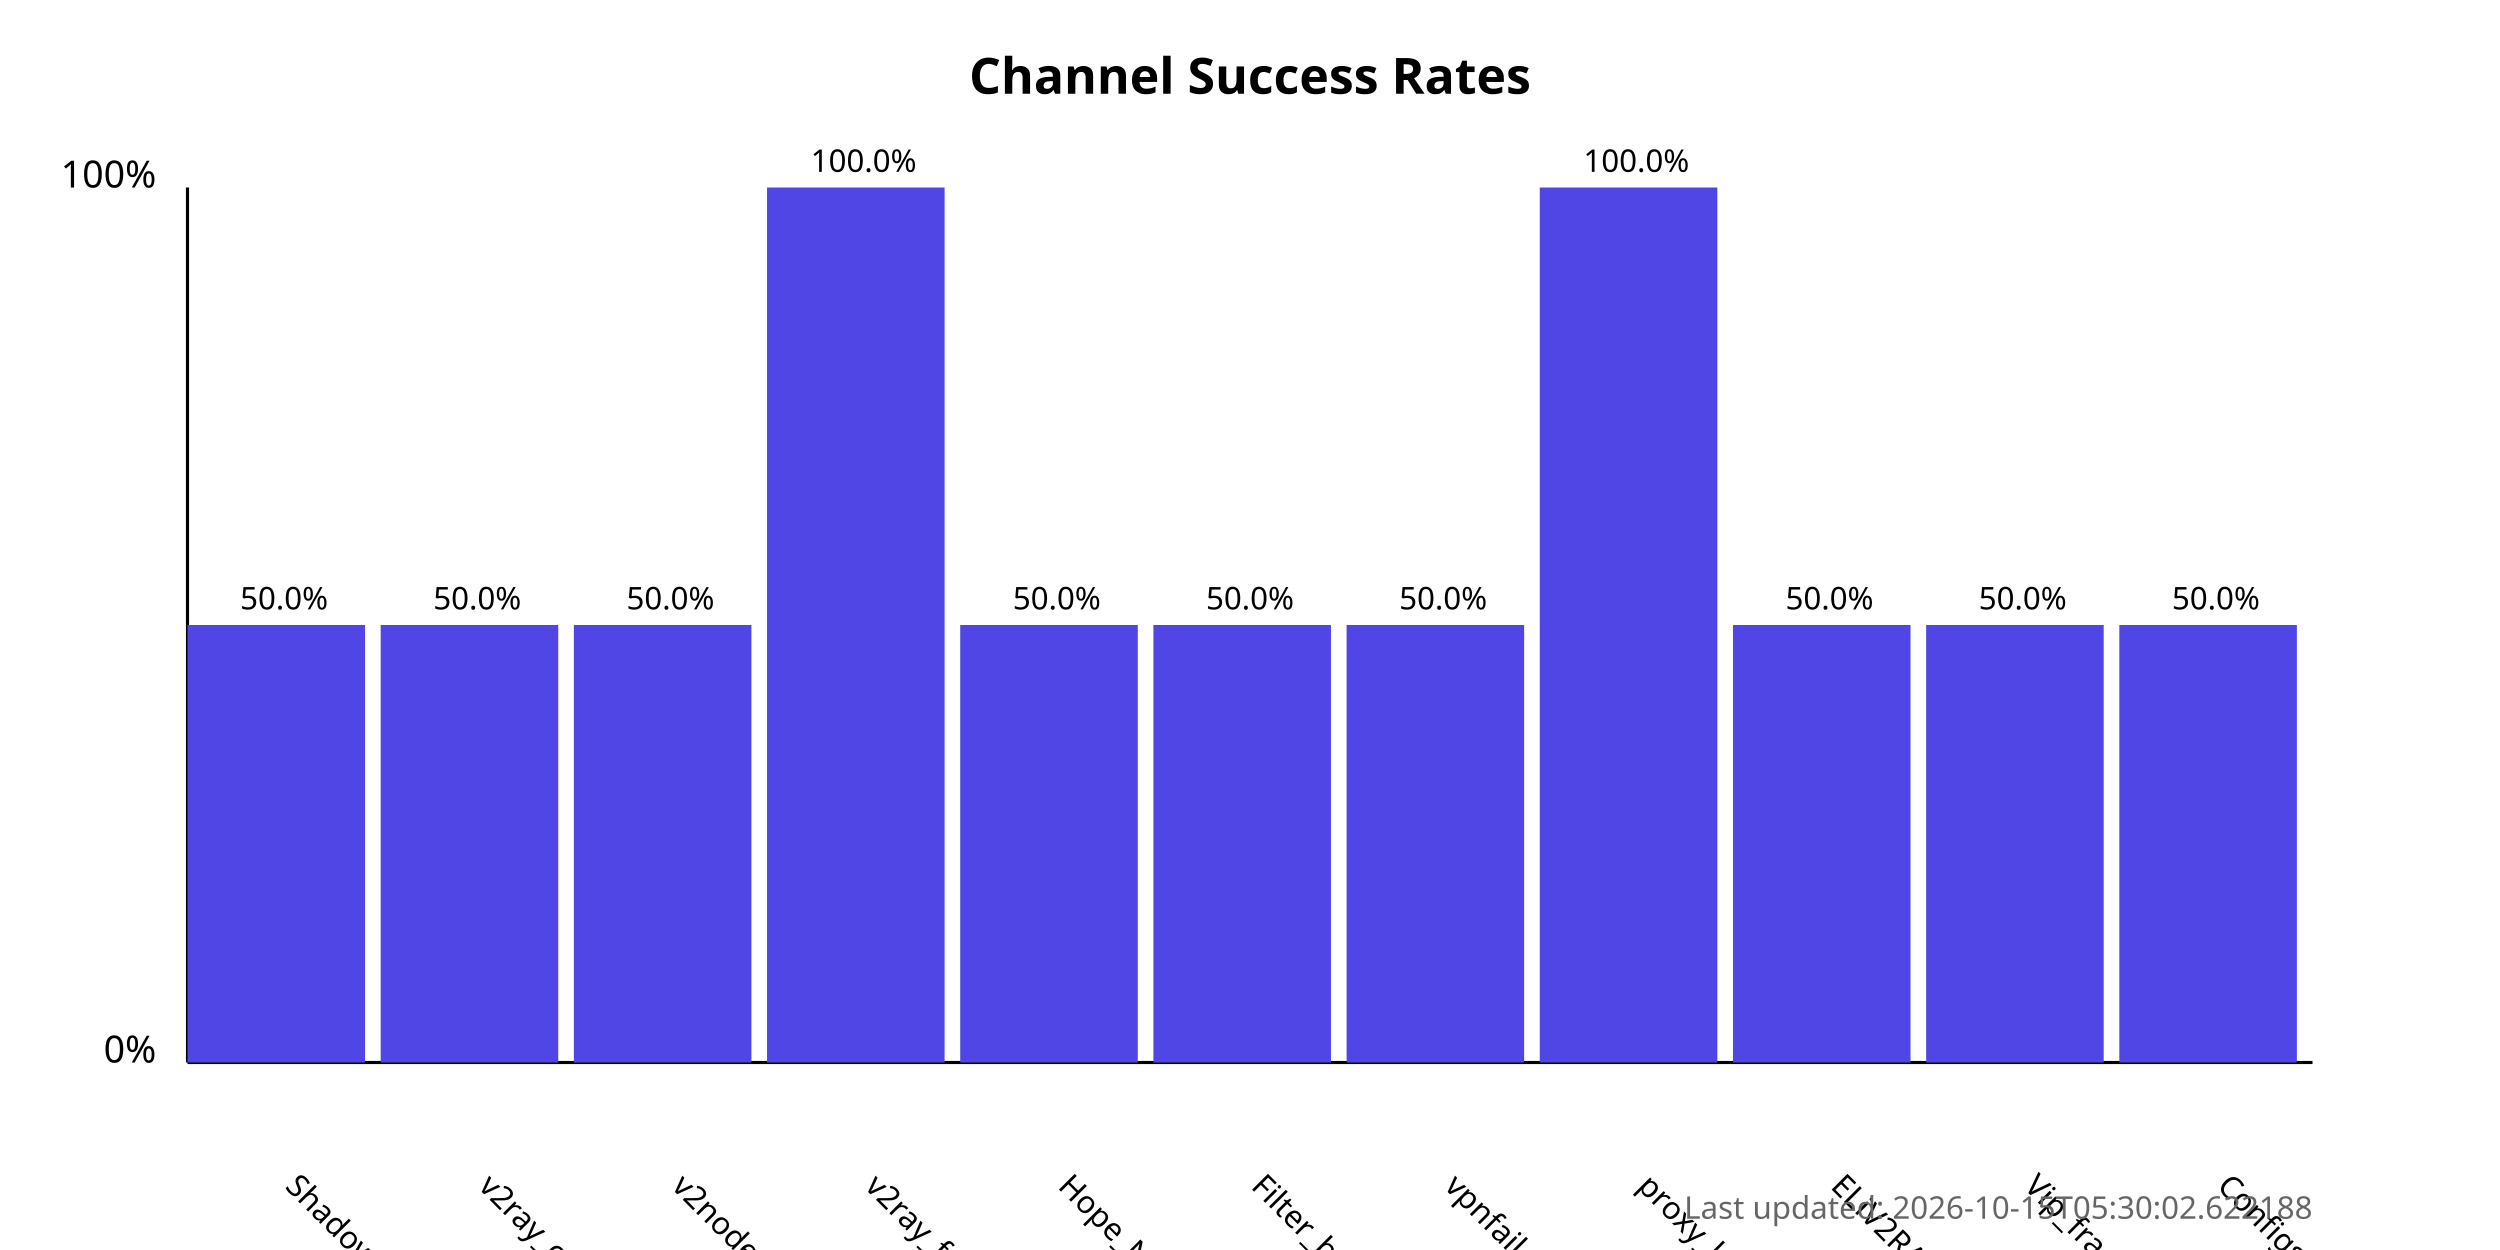
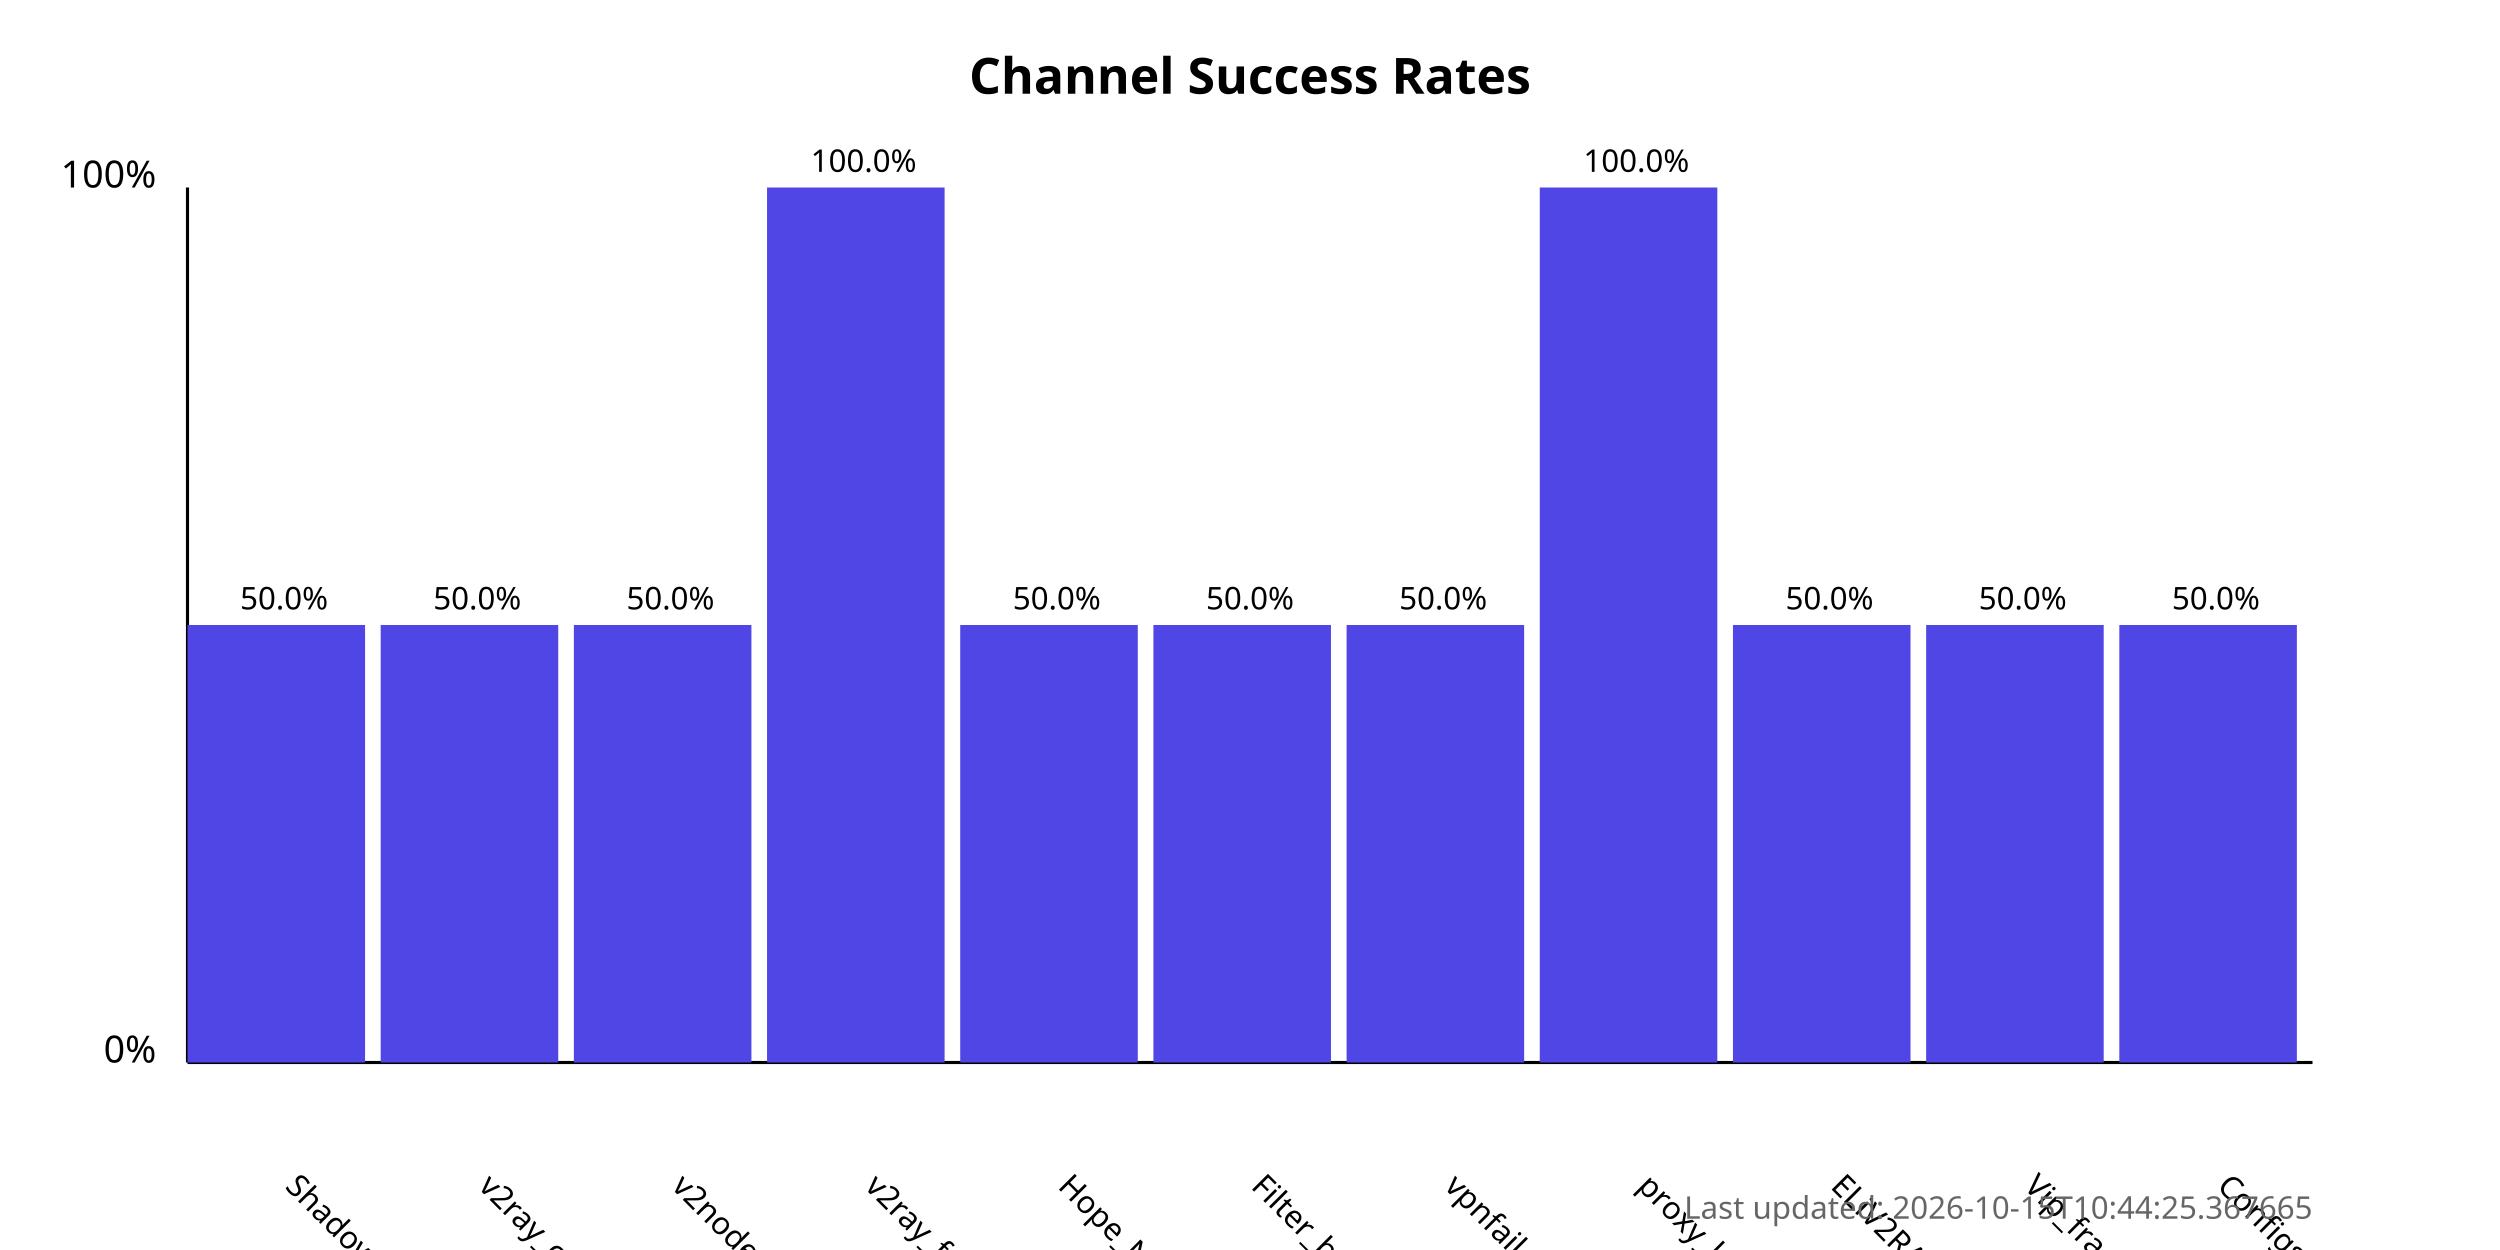
<svg xmlns="http://www.w3.org/2000/svg" width="800" height="400">
  <style>
            .chart-title { font: bold 16px sans-serif; }
            .axis-label { font: 12px sans-serif; }
            .tick-label { font: 10px sans-serif; }
            .bar { fill: #4f46e5; }
            .bar:hover { fill: #6366f1; }
            .timestamp { font: 10px sans-serif; fill: #666; }
        </style>
  <text x="400.0" y="30" text-anchor="middle" class="chart-title">
            Channel Success Rates
        </text>
  <line x1="60" y1="340" x2="60" y2="60" stroke="black" stroke-width="1" />
  <line x1="60" y1="340" x2="740" y2="340" stroke="black" stroke-width="1" />
  <text x="50" y="340" text-anchor="end" class="axis-label">0%</text>
  <text x="50" y="60" text-anchor="end" class="axis-label">100%</text>
  <g>
    <rect x="60" y="200.0" width="56.818" height="140.0" class="bar" />
    <text x="90.909" y="380" transform="rotate(45, 90.90909, 380)" text-anchor="start" class="tick-label">
                ShadowProxy66
            </text>
    <text x="90.909" y="195.0" text-anchor="middle" class="tick-label">
                50.0%
            </text>
  </g>
  <g>
    <rect x="121.818" y="200.0" width="56.818" height="140.0" class="bar" />
    <text x="152.727" y="380" transform="rotate(45, 152.7273, 380)" text-anchor="start" class="tick-label">
                v2ray_configs_pool
            </text>
    <text x="152.727" y="195.0" text-anchor="middle" class="tick-label">
                50.0%
            </text>
  </g>
  <g>
    <rect x="183.636" y="200.0" width="56.818" height="140.0" class="bar" />
    <text x="214.545" y="380" transform="rotate(45, 214.5455, 380)" text-anchor="start" class="tick-label">
                v2nodes
            </text>
    <text x="214.545" y="195.0" text-anchor="middle" class="tick-label">
                50.0%
            </text>
  </g>
  <g>
    <rect x="245.455" y="60.0" width="56.818" height="280.0" class="bar" />
    <text x="276.364" y="380" transform="rotate(45, 276.3636, 380)" text-anchor="start" class="tick-label">
                v2ray_free_conf
            </text>
    <text x="276.364" y="55.0" text-anchor="middle" class="tick-label">
                100.0%
            </text>
  </g>
  <g>
    <rect x="307.273" y="200.0" width="56.818" height="140.0" class="bar" />
    <text x="338.182" y="380" transform="rotate(45, 338.1818, 380)" text-anchor="start" class="tick-label">
                Hope_Net
            </text>
    <text x="338.182" y="195.0" text-anchor="middle" class="tick-label">
                50.0%
            </text>
  </g>
  <g>
    <rect x="369.091" y="200.0" width="56.818" height="140.0" class="bar" />
    <text x="400.0" y="380" transform="rotate(45, 400.0, 380)" text-anchor="start" class="tick-label">
                Filter_breaker
            </text>
    <text x="400.0" y="195.0" text-anchor="middle" class="tick-label">
                50.0%
            </text>
  </g>
  <g>
    <rect x="430.909" y="200.0" width="56.818" height="140.0" class="bar" />
    <text x="461.818" y="380" transform="rotate(45, 461.8182, 380)" text-anchor="start" class="tick-label">
                vpnfail_vless
            </text>
    <text x="461.818" y="195.0" text-anchor="middle" class="tick-label">
                50.0%
            </text>
  </g>
  <g>
    <rect x="492.727" y="60.0" width="56.818" height="280.0" class="bar" />
    <text x="523.636" y="380" transform="rotate(45, 523.6364, 380)" text-anchor="start" class="tick-label">
                proxy_kafee
            </text>
    <text x="523.636" y="55.0" text-anchor="middle" class="tick-label">
                100.0%
            </text>
  </g>
  <g>
    <rect x="554.545" y="200.0" width="56.818" height="140.0" class="bar" />
    <text x="585.455" y="380" transform="rotate(45, 585.4545, 380)" text-anchor="start" class="tick-label">
                ELiV2RAY
            </text>
    <text x="585.455" y="195.0" text-anchor="middle" class="tick-label">
                50.0%
            </text>
  </g>
  <g>
    <rect x="616.364" y="200.0" width="56.818" height="140.0" class="bar" />
    <text x="647.273" y="380" transform="rotate(45, 647.2727, 380)" text-anchor="start" class="tick-label">
                Vip_fragment_v2ray
            </text>
    <text x="647.273" y="195.0" text-anchor="middle" class="tick-label">
                50.0%
            </text>
  </g>
  <g>
    <rect x="678.182" y="200.0" width="56.818" height="140.0" class="bar" />
    <text x="709.091" y="380" transform="rotate(45, 709.0909, 380)" text-anchor="start" class="tick-label">
                ConfigsHubPlus
            </text>
    <text x="709.091" y="195.0" text-anchor="middle" class="tick-label">
                50.0%
            </text>
  </g>
  <text x="740" y="390" text-anchor="end" class="timestamp">
-             Last updated: 2026-10-15T05:30:02.622188
+             Last updated: 2026-10-15T10:44:25.367665
        </text>
</svg>
